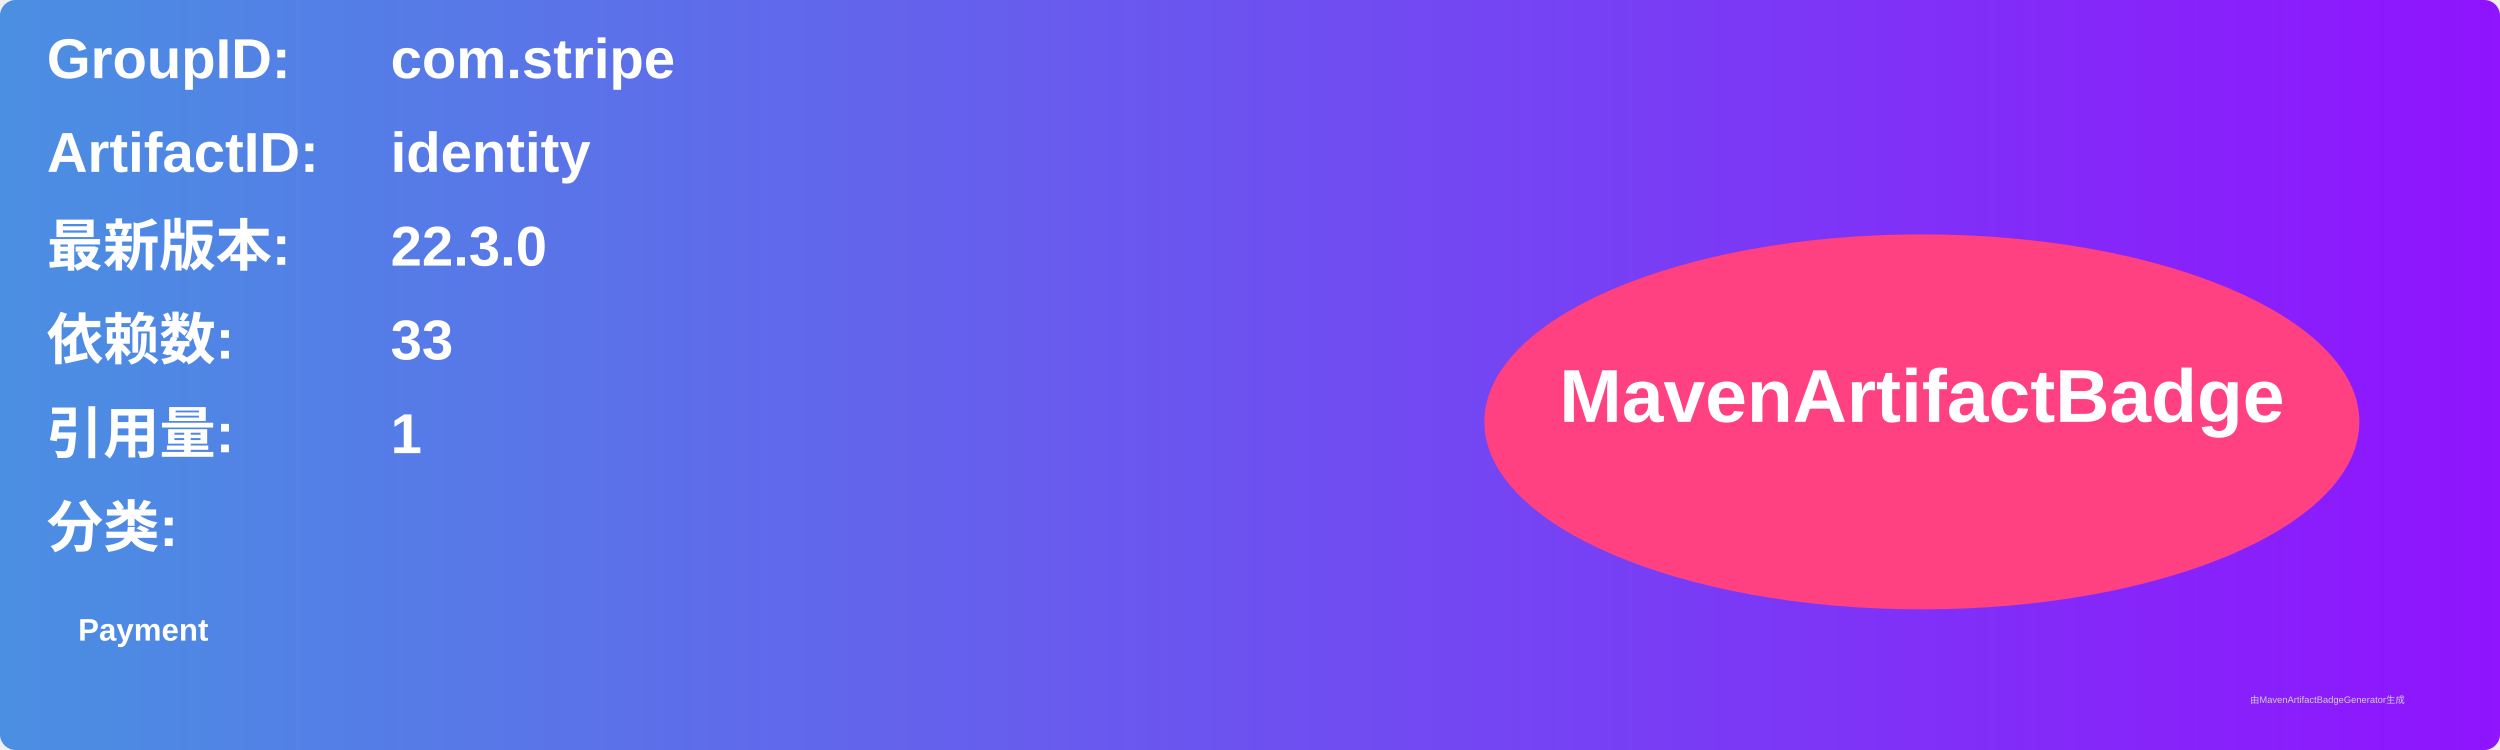
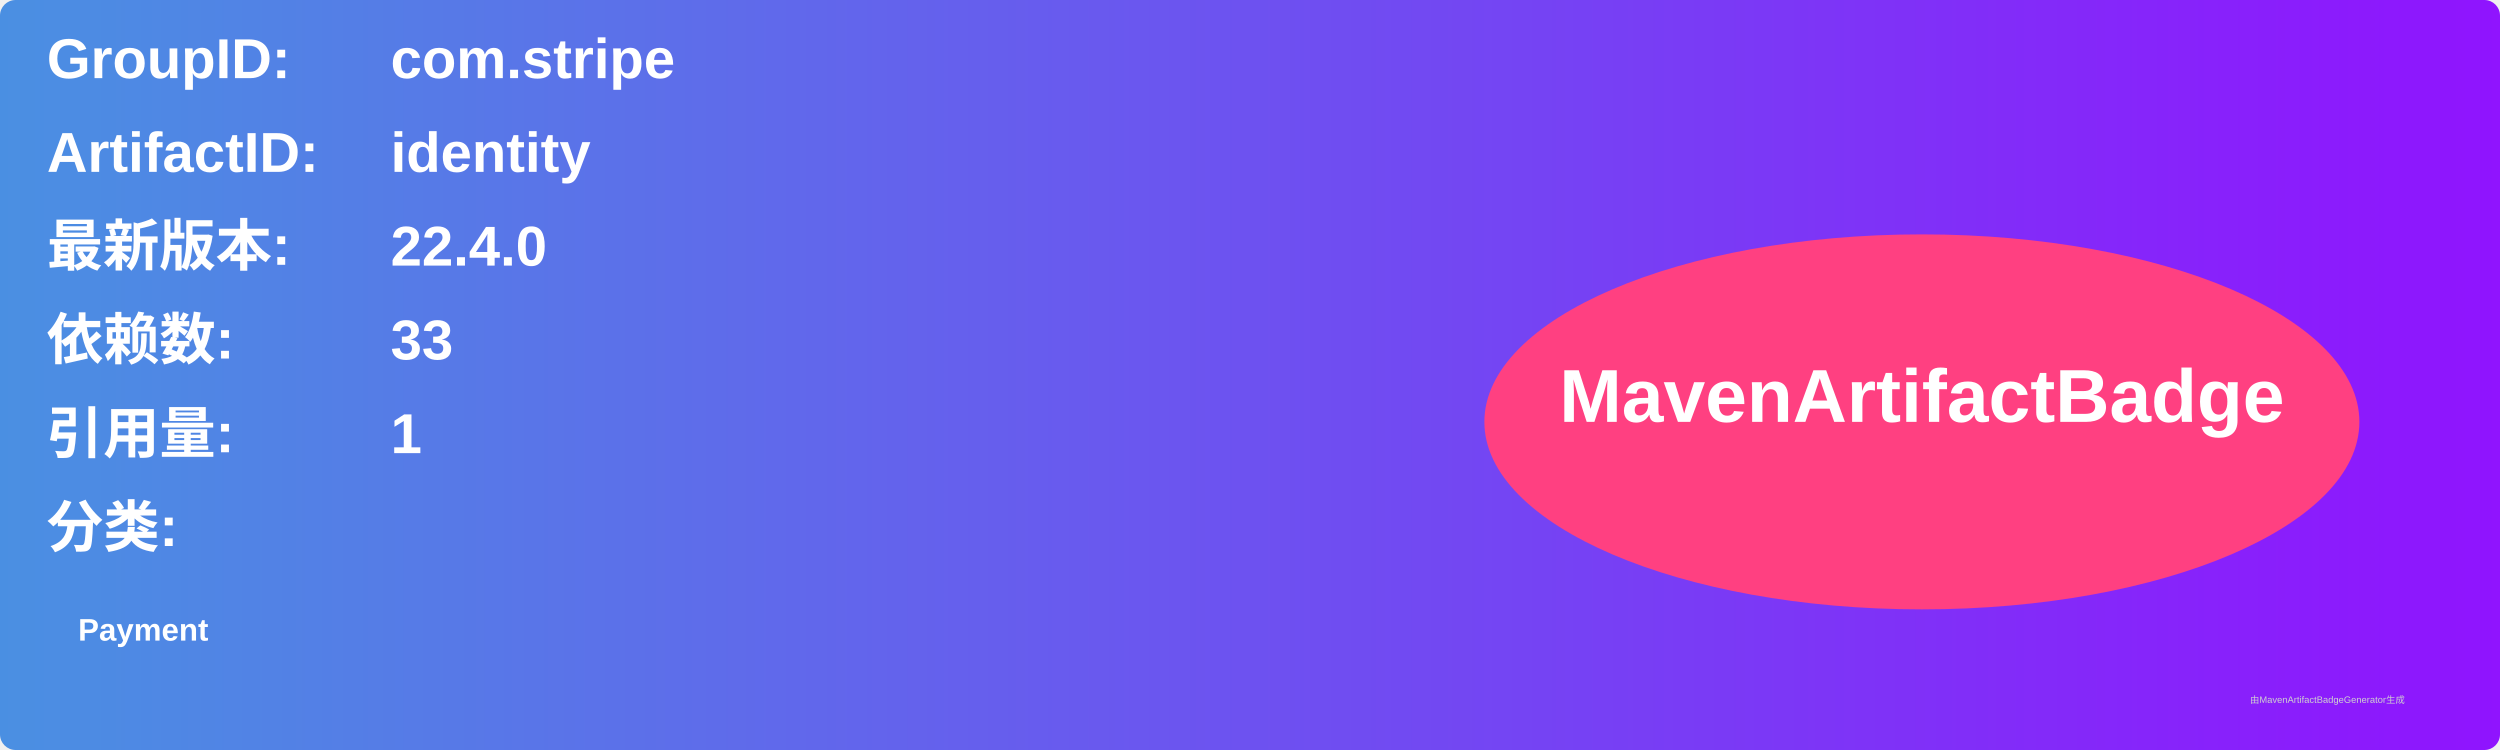
<svg xmlns="http://www.w3.org/2000/svg" width="800" height="240" viewBox="0 0 800 240">
  <linearGradient id="grad" x1="0%" y1="0%" x2="100%" y2="0%">
    <stop offset="0%" stop-color="#4a90e2" />
    <stop offset="100%" stop-color="#9013fe" />
  </linearGradient>
  <rect width="100%" height="100%" rx="5" ry="5" fill="url(#grad)" />
  <g transform="translate(15, 15)">
    <text x="0" y="10" font-family="Arial" font-size="18" fill="white" font-weight="bold" width="260">GroupID:</text>
    <text x="110" y="10" font-family="Arial" font-size="18" fill="white" font-weight="bold" width="460">com.stripe</text>
    <text x="0" y="40" font-family="Arial" font-size="18" fill="white" font-weight="bold" width="260">ArtifactID:</text>
    <text x="110" y="40" font-family="Arial" font-size="18" fill="white" font-weight="bold" width="460">identity</text>
    <text x="0" y="70" font-family="Arial" font-size="18" fill="white" font-weight="bold">最新版本:</text>
    <text x="110" y="70" font-family="Arial" font-size="18" fill="white" font-weight="bold">
-       <tspan font-weight="bold">22.3.0</tspan>
+       <tspan font-weight="bold">22.4.0</tspan>
    </text>
    <text x="0" y="100" font-family="Arial" font-size="18" fill="white" font-weight="bold">依赖数: </text>
    <text x="110" y="100" font-family="Arial" font-size="18" fill="white">
      <tspan font-weight="bold">33</tspan>
    </text>
    <text x="0" y="130" font-family="Arial" font-size="18" fill="white" font-weight="bold">引用量: </text>
    <text x="110" y="130" font-family="Arial" font-size="18" fill="white">
      <tspan font-weight="bold">1</tspan>
    </text>
    <text x="0" y="160" font-family="Arial" font-size="18" fill="white" font-weight="bold">分类:</text>
    <text x="10" y="190" font-family="Arial" font-size="10" fill="white">
      <tspan font-weight="bold">Payment</tspan>
    </text>
    <ellipse cx="600" cy="120" rx="140" ry="60" fill="#ff4081" />
    <text x="600" y="120" text-anchor="middle" font-family="Arial" font-size="24" fill="white" font-weight="bold">MavenArtifactBadge</text>
  </g>
  <text x="720" y="225" font-family="Arial" font-size="3" fill="#d0d0d0">由MavenArtifactBadgeGenerator生成</text>
</svg>
